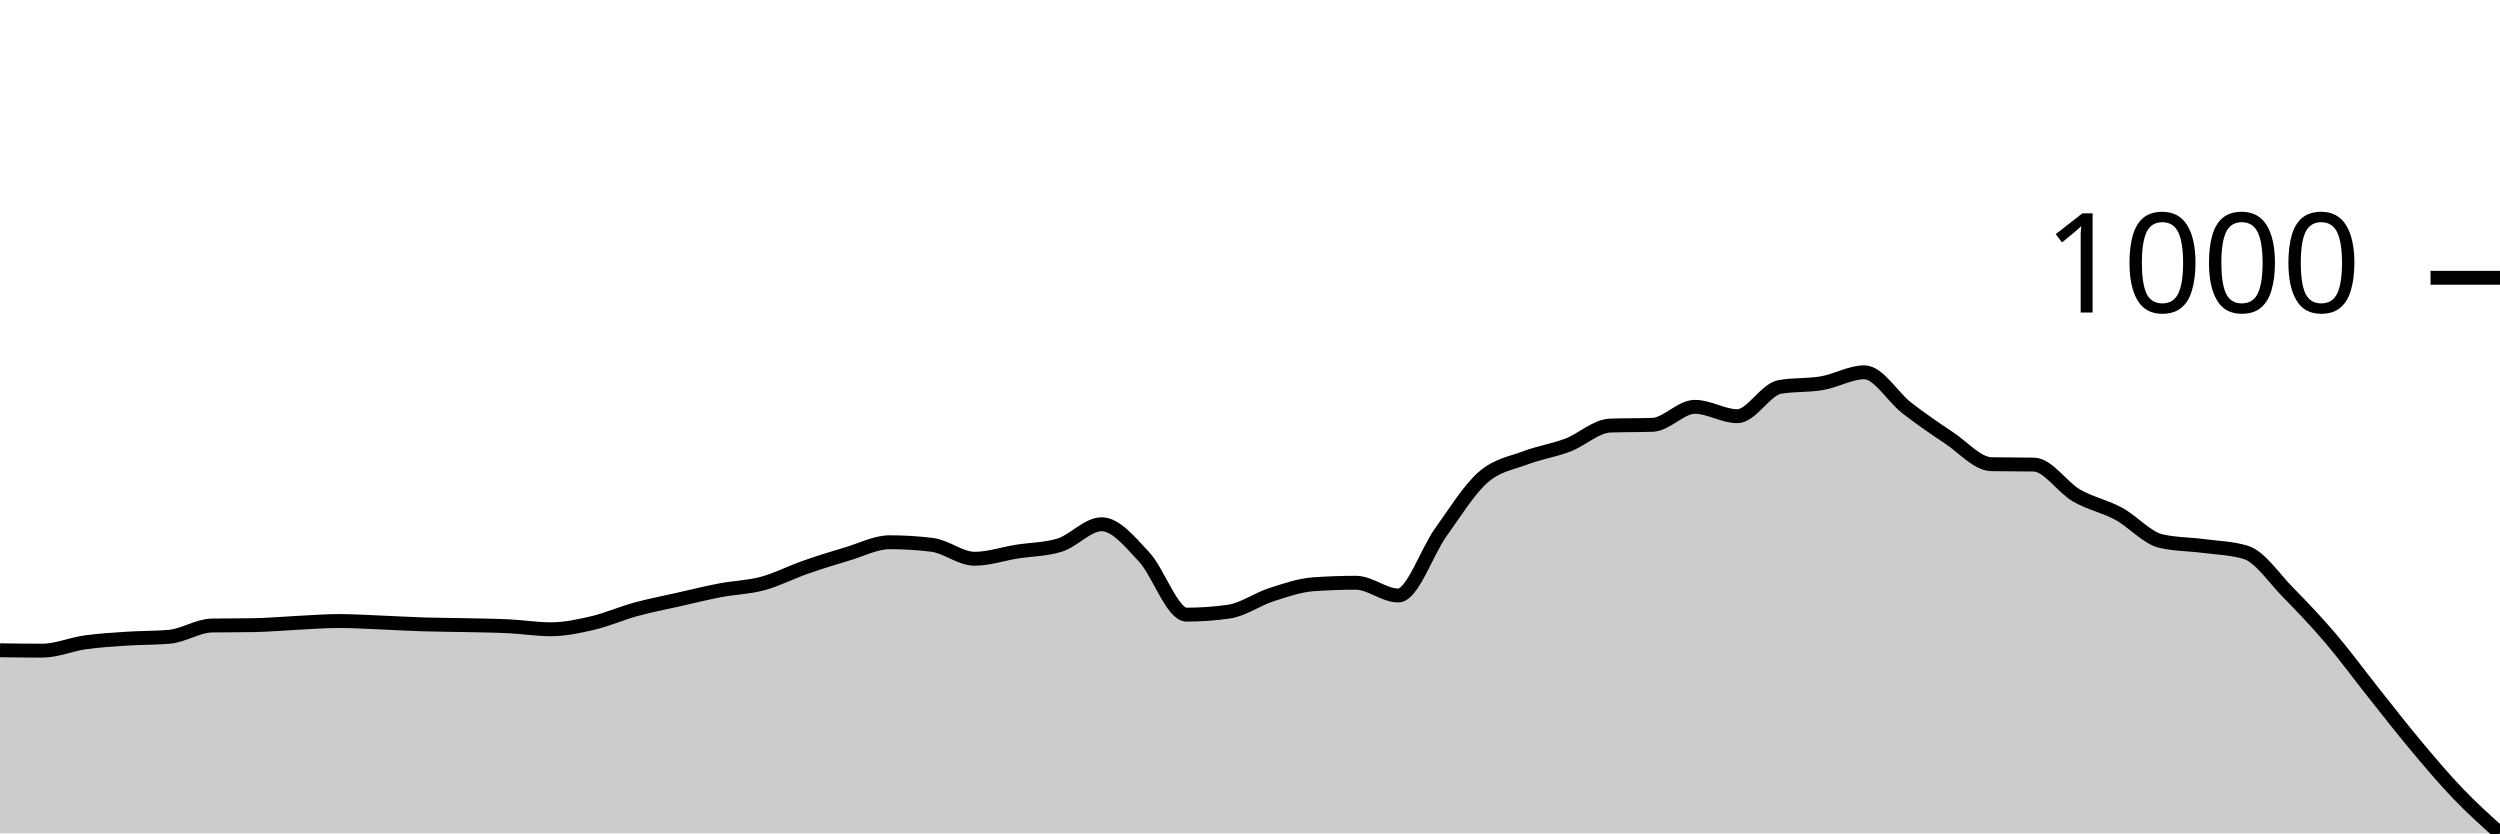
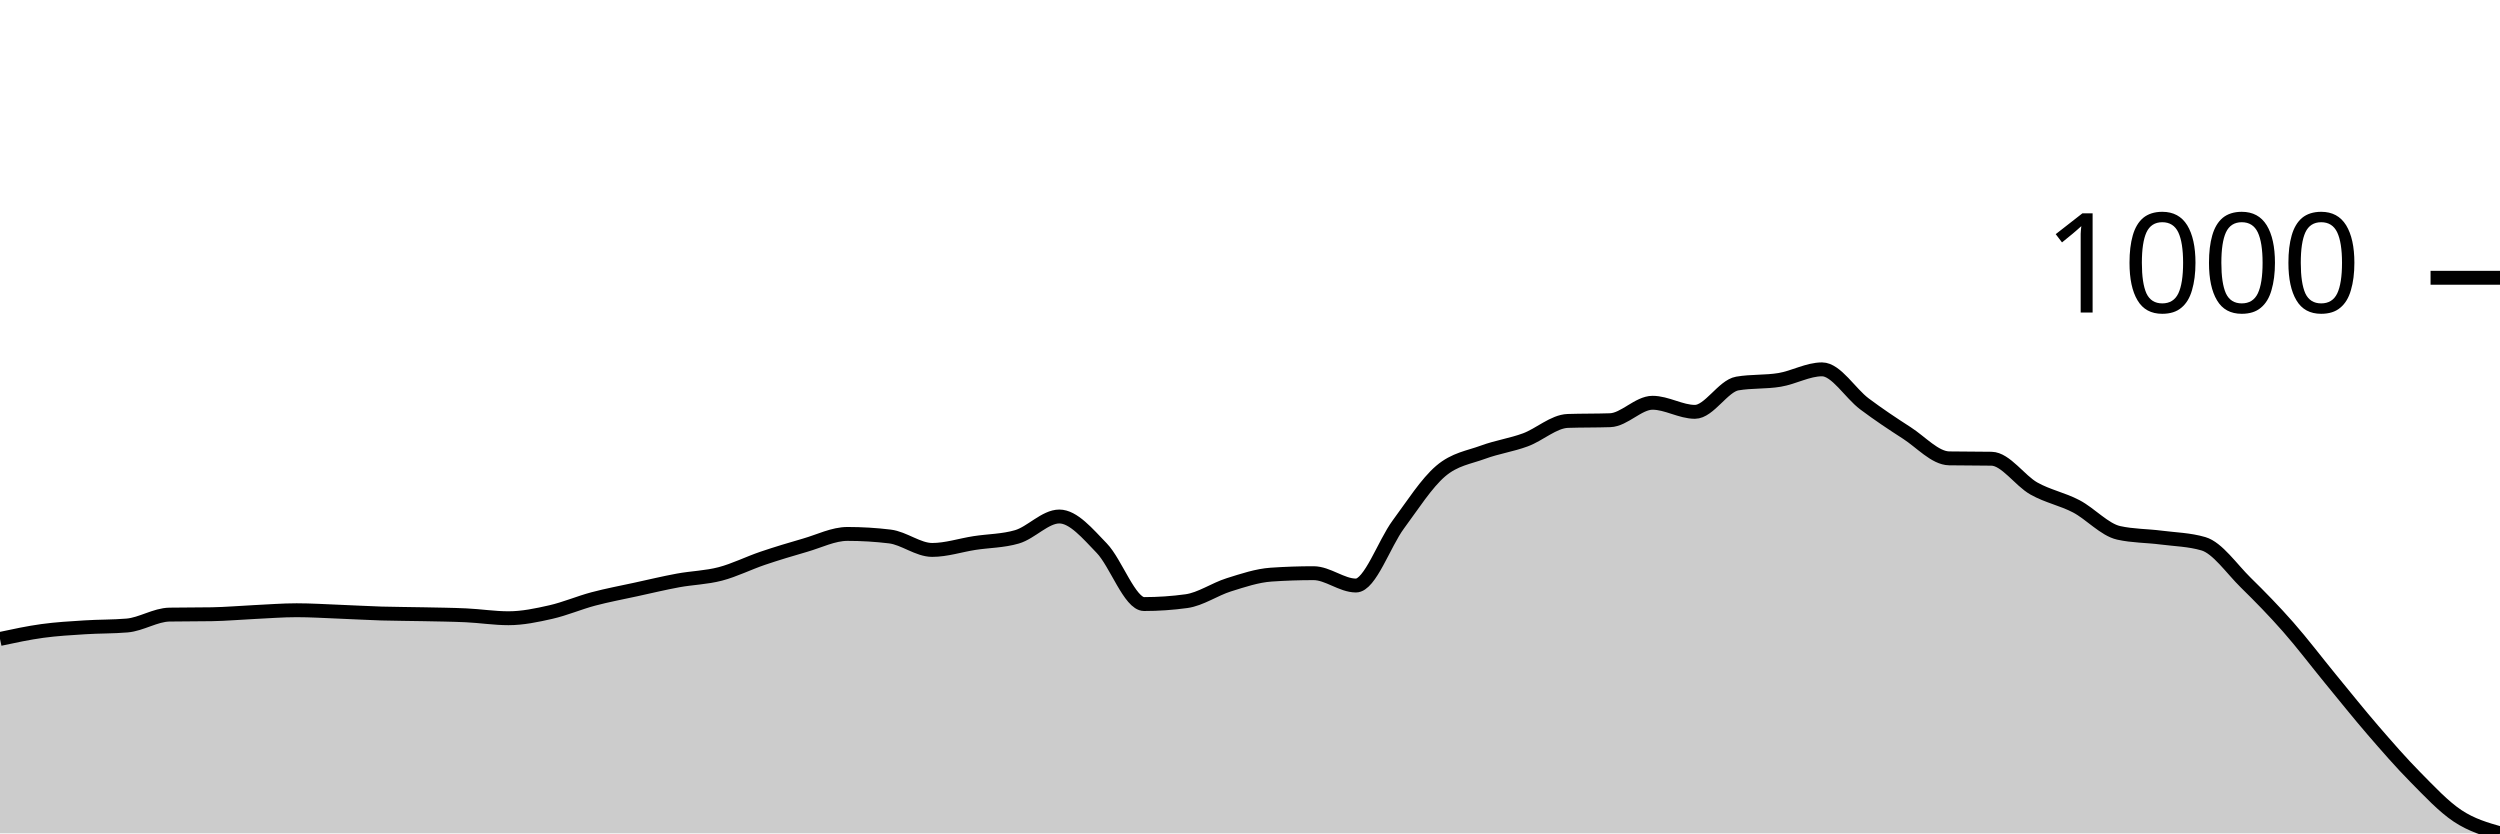
<svg xmlns="http://www.w3.org/2000/svg" viewBox="0 0 180 60">
  <g transform="translate(0,20)">
-     <path class="area" fill="rgba(0, 0, 0, 0.2)" d="M0,26.82C1.017,26.833,2.034,26.847,3.051,26.847C4.068,26.847,5.085,26.397,6.102,26.253C7.119,26.108,8.136,26.05,9.153,25.982C10.169,25.915,11.186,25.937,12.203,25.847C13.22,25.757,14.237,25.055,15.254,25.037C16.271,25.019,17.288,25.028,18.305,25.01C19.322,24.992,20.339,24.898,21.356,24.848C22.373,24.799,23.39,24.713,24.407,24.713C25.424,24.713,26.441,24.781,27.458,24.821C28.475,24.862,29.492,24.925,30.508,24.956C31.525,24.988,32.542,24.988,33.559,25.01C34.576,25.033,35.593,25.042,36.61,25.091C37.627,25.141,38.644,25.307,39.661,25.307C40.678,25.307,41.695,25.087,42.712,24.848C43.729,24.609,44.746,24.155,45.763,23.876C46.78,23.597,47.797,23.403,48.814,23.174C49.831,22.944,50.847,22.692,51.864,22.498C52.881,22.305,53.898,22.287,54.915,22.012C55.932,21.738,56.949,21.206,57.966,20.851C58.983,20.495,60,20.18,61.017,19.878C62.034,19.577,63.051,19.041,64.068,19.041C65.085,19.041,66.102,19.104,67.119,19.23C68.136,19.356,69.153,20.23,70.169,20.23C71.186,20.23,72.203,19.878,73.22,19.716C74.237,19.554,75.254,19.563,76.271,19.257C77.288,18.951,78.305,17.745,79.322,17.745C80.339,17.745,81.356,19.01,82.373,20.095C83.39,21.179,84.407,24.254,85.424,24.254C86.441,24.254,87.458,24.182,88.475,24.038C89.492,23.894,90.508,23.151,91.525,22.822C92.542,22.494,93.559,22.138,94.576,22.066C95.593,21.994,96.61,21.958,97.627,21.958C98.644,21.958,99.661,22.876,100.678,22.876C101.695,22.876,102.712,19.757,103.729,18.339C104.746,16.921,105.763,15.264,106.78,14.369C107.797,13.473,108.814,13.351,109.831,12.964C110.847,12.577,111.864,12.433,112.881,12.046C113.898,11.659,114.915,10.677,115.932,10.641C116.949,10.605,117.966,10.623,118.983,10.587C120,10.551,121.017,9.291,122.034,9.291C123.051,9.291,124.068,9.966,125.085,9.966C126.102,9.966,127.119,8.04,128.136,7.86C129.153,7.679,130.169,7.765,131.186,7.589C132.203,7.414,133.22,6.806,134.237,6.806C135.254,6.806,136.271,8.584,137.288,9.372C138.305,10.16,139.322,10.858,140.339,11.533C141.356,12.208,142.373,13.405,143.39,13.423C144.407,13.441,145.424,13.432,146.441,13.45C147.458,13.468,148.475,15.075,149.492,15.665C150.508,16.255,151.525,16.439,152.542,16.989C153.559,17.538,154.576,18.726,155.593,18.96C156.61,19.194,157.627,19.176,158.644,19.311C159.661,19.446,160.678,19.464,161.695,19.77C162.712,20.077,163.729,21.63,164.746,22.66C165.763,23.691,166.78,24.763,167.797,25.955C168.814,27.148,169.831,28.539,170.847,29.818C171.864,31.096,172.881,32.411,173.898,33.626C174.915,34.841,175.932,36.048,176.949,37.11C177.966,38.172,178.983,39.086,180,40L180,40C178.983,40,177.966,40,176.949,40C175.932,40,174.915,40,173.898,40C172.881,40,171.864,40,170.847,40C169.831,40,168.814,40,167.797,40C166.78,40,165.763,40,164.746,40C163.729,40,162.712,40,161.695,40C160.678,40,159.661,40,158.644,40C157.627,40,156.61,40,155.593,40C154.576,40,153.559,40,152.542,40C151.525,40,150.508,40,149.492,40C148.475,40,147.458,40,146.441,40C145.424,40,144.407,40,143.39,40C142.373,40,141.356,40,140.339,40C139.322,40,138.305,40,137.288,40C136.271,40,135.254,40,134.237,40C133.22,40,132.203,40,131.186,40C130.169,40,129.153,40,128.136,40C127.119,40,126.102,40,125.085,40C124.068,40,123.051,40,122.034,40C121.017,40,120,40,118.983,40C117.966,40,116.949,40,115.932,40C114.915,40,113.898,40,112.881,40C111.864,40,110.847,40,109.831,40C108.814,40,107.797,40,106.78,40C105.763,40,104.746,40,103.729,40C102.712,40,101.695,40,100.678,40C99.661,40,98.644,40,97.627,40C96.61,40,95.593,40,94.576,40C93.559,40,92.542,40,91.525,40C90.508,40,89.492,40,88.475,40C87.458,40,86.441,40,85.424,40C84.407,40,83.39,40,82.373,40C81.356,40,80.339,40,79.322,40C78.305,40,77.288,40,76.271,40C75.254,40,74.237,40,73.22,40C72.203,40,71.186,40,70.169,40C69.153,40,68.136,40,67.119,40C66.102,40,65.085,40,64.068,40C63.051,40,62.034,40,61.017,40C60,40,58.983,40,57.966,40C56.949,40,55.932,40,54.915,40C53.898,40,52.881,40,51.864,40C50.847,40,49.831,40,48.814,40C47.797,40,46.78,40,45.763,40C44.746,40,43.729,40,42.712,40C41.695,40,40.678,40,39.661,40C38.644,40,37.627,40,36.61,40C35.593,40,34.576,40,33.559,40C32.542,40,31.525,40,30.508,40C29.492,40,28.475,40,27.458,40C26.441,40,25.424,40,24.407,40C23.39,40,22.373,40,21.356,40C20.339,40,19.322,40,18.305,40C17.288,40,16.271,40,15.254,40C14.237,40,13.22,40,12.203,40C11.186,40,10.169,40,9.153,40C8.136,40,7.119,40,6.102,40C5.085,40,4.068,40,3.051,40C2.034,40,1.017,40,0,40Z" />
-     <path class="line" stroke="black" fill="none" d="M0,26.82C1.017,26.833,2.034,26.847,3.051,26.847C4.068,26.847,5.085,26.397,6.102,26.253C7.119,26.108,8.136,26.05,9.153,25.982C10.169,25.915,11.186,25.937,12.203,25.847C13.22,25.757,14.237,25.055,15.254,25.037C16.271,25.019,17.288,25.028,18.305,25.01C19.322,24.992,20.339,24.898,21.356,24.848C22.373,24.799,23.39,24.713,24.407,24.713C25.424,24.713,26.441,24.781,27.458,24.821C28.475,24.862,29.492,24.925,30.508,24.956C31.525,24.988,32.542,24.988,33.559,25.01C34.576,25.033,35.593,25.042,36.61,25.091C37.627,25.141,38.644,25.307,39.661,25.307C40.678,25.307,41.695,25.087,42.712,24.848C43.729,24.609,44.746,24.155,45.763,23.876C46.78,23.597,47.797,23.403,48.814,23.174C49.831,22.944,50.847,22.692,51.864,22.498C52.881,22.305,53.898,22.287,54.915,22.012C55.932,21.738,56.949,21.206,57.966,20.851C58.983,20.495,60,20.18,61.017,19.878C62.034,19.577,63.051,19.041,64.068,19.041C65.085,19.041,66.102,19.104,67.119,19.23C68.136,19.356,69.153,20.23,70.169,20.23C71.186,20.23,72.203,19.878,73.22,19.716C74.237,19.554,75.254,19.563,76.271,19.257C77.288,18.951,78.305,17.745,79.322,17.745C80.339,17.745,81.356,19.01,82.373,20.095C83.39,21.179,84.407,24.254,85.424,24.254C86.441,24.254,87.458,24.182,88.475,24.038C89.492,23.894,90.508,23.151,91.525,22.822C92.542,22.494,93.559,22.138,94.576,22.066C95.593,21.994,96.61,21.958,97.627,21.958C98.644,21.958,99.661,22.876,100.678,22.876C101.695,22.876,102.712,19.757,103.729,18.339C104.746,16.921,105.763,15.264,106.78,14.369C107.797,13.473,108.814,13.351,109.831,12.964C110.847,12.577,111.864,12.433,112.881,12.046C113.898,11.659,114.915,10.677,115.932,10.641C116.949,10.605,117.966,10.623,118.983,10.587C120,10.551,121.017,9.291,122.034,9.291C123.051,9.291,124.068,9.966,125.085,9.966C126.102,9.966,127.119,8.04,128.136,7.86C129.153,7.679,130.169,7.765,131.186,7.589C132.203,7.414,133.22,6.806,134.237,6.806C135.254,6.806,136.271,8.584,137.288,9.372C138.305,10.16,139.322,10.858,140.339,11.533C141.356,12.208,142.373,13.405,143.39,13.423C144.407,13.441,145.424,13.432,146.441,13.45C147.458,13.468,148.475,15.075,149.492,15.665C150.508,16.255,151.525,16.439,152.542,16.989C153.559,17.538,154.576,18.726,155.593,18.96C156.61,19.194,157.627,19.176,158.644,19.311C159.661,19.446,160.678,19.464,161.695,19.77C162.712,20.077,163.729,21.63,164.746,22.66C165.763,23.691,166.78,24.763,167.797,25.955C168.814,27.148,169.831,28.539,170.847,29.818C171.864,31.096,172.881,32.411,173.898,33.626C174.915,34.841,175.932,36.048,176.949,37.11C177.966,38.172,178.983,39.086,180,40" />
+     <path class="area" fill="rgba(0, 0, 0, 0.2)" d="M0,26.004C1.017,25.786,2.034,25.568,3.051,25.428C4.068,25.289,5.085,25.232,6.102,25.167C7.119,25.101,8.136,25.123,9.153,25.036C10.169,24.949,11.186,24.269,12.203,24.251C13.22,24.234,14.237,24.242,15.254,24.225C16.271,24.208,17.288,24.116,18.305,24.068C19.322,24.02,20.339,23.937,21.356,23.937C22.373,23.937,23.39,24.003,24.407,24.042C25.424,24.081,26.441,24.142,27.458,24.173C28.475,24.203,29.492,24.203,30.508,24.225C31.525,24.247,32.542,24.256,33.559,24.303C34.576,24.351,35.593,24.513,36.61,24.513C37.627,24.513,38.644,24.299,39.661,24.068C40.678,23.837,41.695,23.397,42.712,23.126C43.729,22.856,44.746,22.668,45.763,22.446C46.78,22.224,47.797,21.98,48.814,21.792C49.831,21.605,50.847,21.587,51.864,21.321C52.881,21.055,53.898,20.541,54.915,20.196C55.932,19.852,56.949,19.547,57.966,19.254C58.983,18.962,60,18.443,61.017,18.443C62.034,18.443,63.051,18.504,64.068,18.627C65.085,18.749,66.102,19.595,67.119,19.595C68.136,19.595,69.153,19.254,70.169,19.097C71.186,18.94,72.203,18.949,73.22,18.653C74.237,18.356,75.254,17.188,76.271,17.188C77.288,17.188,78.305,18.413,79.322,19.464C80.339,20.514,81.356,23.492,82.373,23.492C83.39,23.492,84.407,23.423,85.424,23.283C86.441,23.144,87.458,22.424,88.475,22.106C89.492,21.788,90.508,21.443,91.525,21.373C92.542,21.304,93.559,21.269,94.576,21.269C95.593,21.269,96.61,22.158,97.627,22.158C98.644,22.158,99.661,19.137,100.678,17.763C101.695,16.39,102.712,14.785,103.729,13.918C104.746,13.05,105.763,12.932,106.78,12.557C107.797,12.182,108.814,12.043,109.831,11.668C110.847,11.293,111.864,10.342,112.881,10.307C113.898,10.273,114.915,10.29,115.932,10.255C116.949,10.22,117.966,8.999,118.983,8.999C120,8.999,121.017,9.653,122.034,9.653C123.051,9.653,124.068,7.787,125.085,7.613C126.102,7.438,127.119,7.521,128.136,7.351C129.153,7.181,130.169,6.593,131.186,6.593C132.203,6.593,133.22,8.315,134.237,9.078C135.254,9.841,136.271,10.517,137.288,11.171C138.305,11.825,139.322,12.985,140.339,13.002C141.356,13.019,142.373,13.011,143.39,13.028C144.407,13.046,145.424,14.602,146.441,15.173C147.458,15.744,148.475,15.923,149.492,16.455C150.508,16.987,151.525,18.138,152.542,18.365C153.559,18.592,154.576,18.574,155.593,18.705C156.61,18.836,157.627,18.853,158.644,19.15C159.661,19.446,160.678,20.951,161.695,21.949C162.712,22.947,163.729,23.985,164.746,25.141C165.763,26.296,166.78,27.643,167.797,28.882C168.814,30.12,169.831,31.393,170.847,32.57C171.864,33.748,172.881,34.916,173.898,35.945C174.915,36.974,175.932,38.068,176.949,38.744C177.966,39.42,178.983,39.71,180,40L180,40C178.983,40,177.966,40,176.949,40C175.932,40,174.915,40,173.898,40C172.881,40,171.864,40,170.847,40C169.831,40,168.814,40,167.797,40C166.78,40,165.763,40,164.746,40C163.729,40,162.712,40,161.695,40C160.678,40,159.661,40,158.644,40C157.627,40,156.61,40,155.593,40C154.576,40,153.559,40,152.542,40C151.525,40,150.508,40,149.492,40C148.475,40,147.458,40,146.441,40C145.424,40,144.407,40,143.39,40C142.373,40,141.356,40,140.339,40C139.322,40,138.305,40,137.288,40C136.271,40,135.254,40,134.237,40C133.22,40,132.203,40,131.186,40C130.169,40,129.153,40,128.136,40C127.119,40,126.102,40,125.085,40C124.068,40,123.051,40,122.034,40C121.017,40,120,40,118.983,40C117.966,40,116.949,40,115.932,40C114.915,40,113.898,40,112.881,40C111.864,40,110.847,40,109.831,40C108.814,40,107.797,40,106.78,40C105.763,40,104.746,40,103.729,40C102.712,40,101.695,40,100.678,40C99.661,40,98.644,40,97.627,40C96.61,40,95.593,40,94.576,40C93.559,40,92.542,40,91.525,40C90.508,40,89.492,40,88.475,40C87.458,40,86.441,40,85.424,40C84.407,40,83.39,40,82.373,40C81.356,40,80.339,40,79.322,40C78.305,40,77.288,40,76.271,40C75.254,40,74.237,40,73.22,40C72.203,40,71.186,40,70.169,40C69.153,40,68.136,40,67.119,40C66.102,40,65.085,40,64.068,40C63.051,40,62.034,40,61.017,40C60,40,58.983,40,57.966,40C56.949,40,55.932,40,54.915,40C53.898,40,52.881,40,51.864,40C50.847,40,49.831,40,48.814,40C47.797,40,46.78,40,45.763,40C44.746,40,43.729,40,42.712,40C41.695,40,40.678,40,39.661,40C38.644,40,37.627,40,36.61,40C35.593,40,34.576,40,33.559,40C32.542,40,31.525,40,30.508,40C29.492,40,28.475,40,27.458,40C26.441,40,25.424,40,24.407,40C23.39,40,22.373,40,21.356,40C20.339,40,19.322,40,18.305,40C17.288,40,16.271,40,15.254,40C14.237,40,13.22,40,12.203,40C11.186,40,10.169,40,9.153,40C8.136,40,7.119,40,6.102,40C5.085,40,4.068,40,3.051,40C2.034,40,1.017,40,0,40Z" />
+     <path class="line" stroke="black" fill="none" d="M0,26.004C1.017,25.786,2.034,25.568,3.051,25.428C4.068,25.289,5.085,25.232,6.102,25.167C7.119,25.101,8.136,25.123,9.153,25.036C10.169,24.949,11.186,24.269,12.203,24.251C13.22,24.234,14.237,24.242,15.254,24.225C16.271,24.208,17.288,24.116,18.305,24.068C19.322,24.02,20.339,23.937,21.356,23.937C22.373,23.937,23.39,24.003,24.407,24.042C25.424,24.081,26.441,24.142,27.458,24.173C28.475,24.203,29.492,24.203,30.508,24.225C31.525,24.247,32.542,24.256,33.559,24.303C34.576,24.351,35.593,24.513,36.61,24.513C37.627,24.513,38.644,24.299,39.661,24.068C40.678,23.837,41.695,23.397,42.712,23.126C43.729,22.856,44.746,22.668,45.763,22.446C46.78,22.224,47.797,21.98,48.814,21.792C49.831,21.605,50.847,21.587,51.864,21.321C52.881,21.055,53.898,20.541,54.915,20.196C55.932,19.852,56.949,19.547,57.966,19.254C58.983,18.962,60,18.443,61.017,18.443C62.034,18.443,63.051,18.504,64.068,18.627C65.085,18.749,66.102,19.595,67.119,19.595C68.136,19.595,69.153,19.254,70.169,19.097C71.186,18.94,72.203,18.949,73.22,18.653C74.237,18.356,75.254,17.188,76.271,17.188C77.288,17.188,78.305,18.413,79.322,19.464C80.339,20.514,81.356,23.492,82.373,23.492C83.39,23.492,84.407,23.423,85.424,23.283C86.441,23.144,87.458,22.424,88.475,22.106C89.492,21.788,90.508,21.443,91.525,21.373C92.542,21.304,93.559,21.269,94.576,21.269C95.593,21.269,96.61,22.158,97.627,22.158C98.644,22.158,99.661,19.137,100.678,17.763C101.695,16.39,102.712,14.785,103.729,13.918C104.746,13.05,105.763,12.932,106.78,12.557C107.797,12.182,108.814,12.043,109.831,11.668C110.847,11.293,111.864,10.342,112.881,10.307C113.898,10.273,114.915,10.29,115.932,10.255C116.949,10.22,117.966,8.999,118.983,8.999C120,8.999,121.017,9.653,122.034,9.653C123.051,9.653,124.068,7.787,125.085,7.613C126.102,7.438,127.119,7.521,128.136,7.351C129.153,7.181,130.169,6.593,131.186,6.593C132.203,6.593,133.22,8.315,134.237,9.078C135.254,9.841,136.271,10.517,137.288,11.171C138.305,11.825,139.322,12.985,140.339,13.002C141.356,13.019,142.373,13.011,143.39,13.028C144.407,13.046,145.424,14.602,146.441,15.173C147.458,15.744,148.475,15.923,149.492,16.455C150.508,16.987,151.525,18.138,152.542,18.365C153.559,18.592,154.576,18.574,155.593,18.705C156.61,18.836,157.627,18.853,158.644,19.15C159.661,19.446,160.678,20.951,161.695,21.949C162.712,22.947,163.729,23.985,164.746,25.141C165.763,26.296,166.78,27.643,167.797,28.882C168.814,30.12,169.831,31.393,170.847,32.57C171.864,33.748,172.881,34.916,173.898,35.945C174.915,36.974,175.932,38.068,176.949,38.744C177.966,39.42,178.983,39.71,180,40" />
    <path class="axis-ceiling" stroke-width="1" stroke="black" fill="none" d="M175,0L180,0" />
    <text class="axis-ceiling-label" font-family="sans-serif" text-anchor="end" font-size="10px" x="170" y="2.5">1000</text>
  </g>
</svg>
